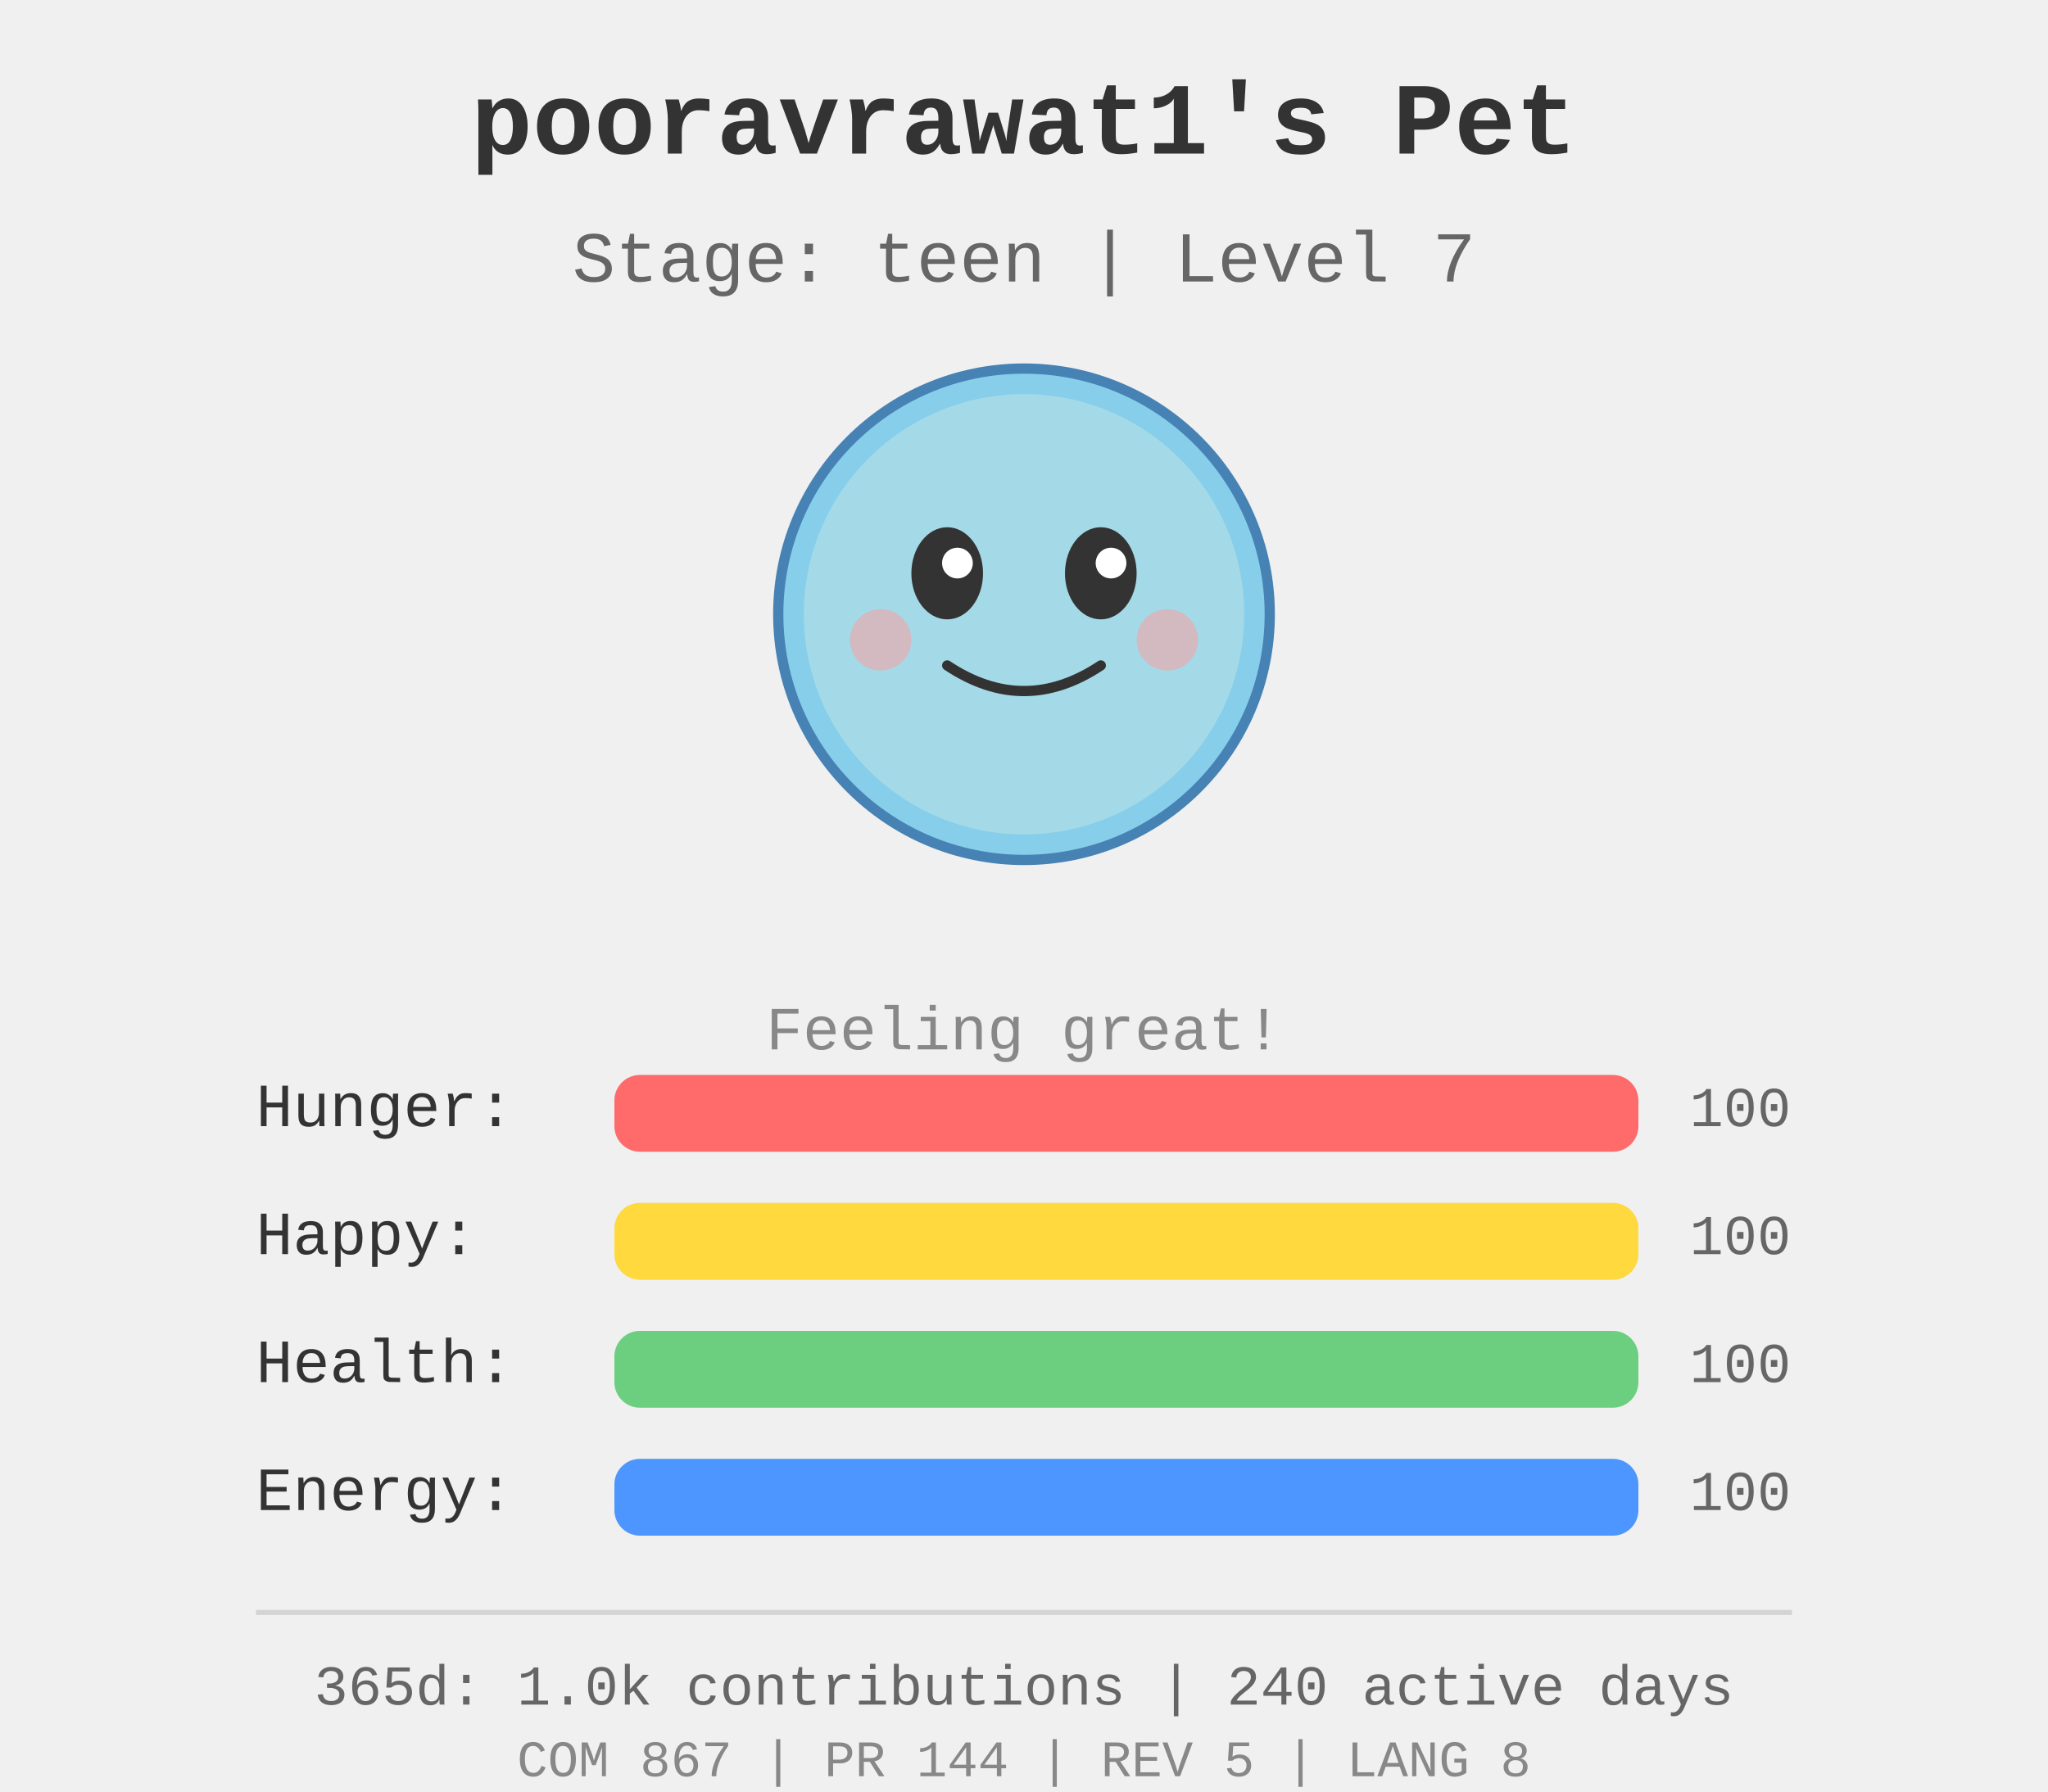
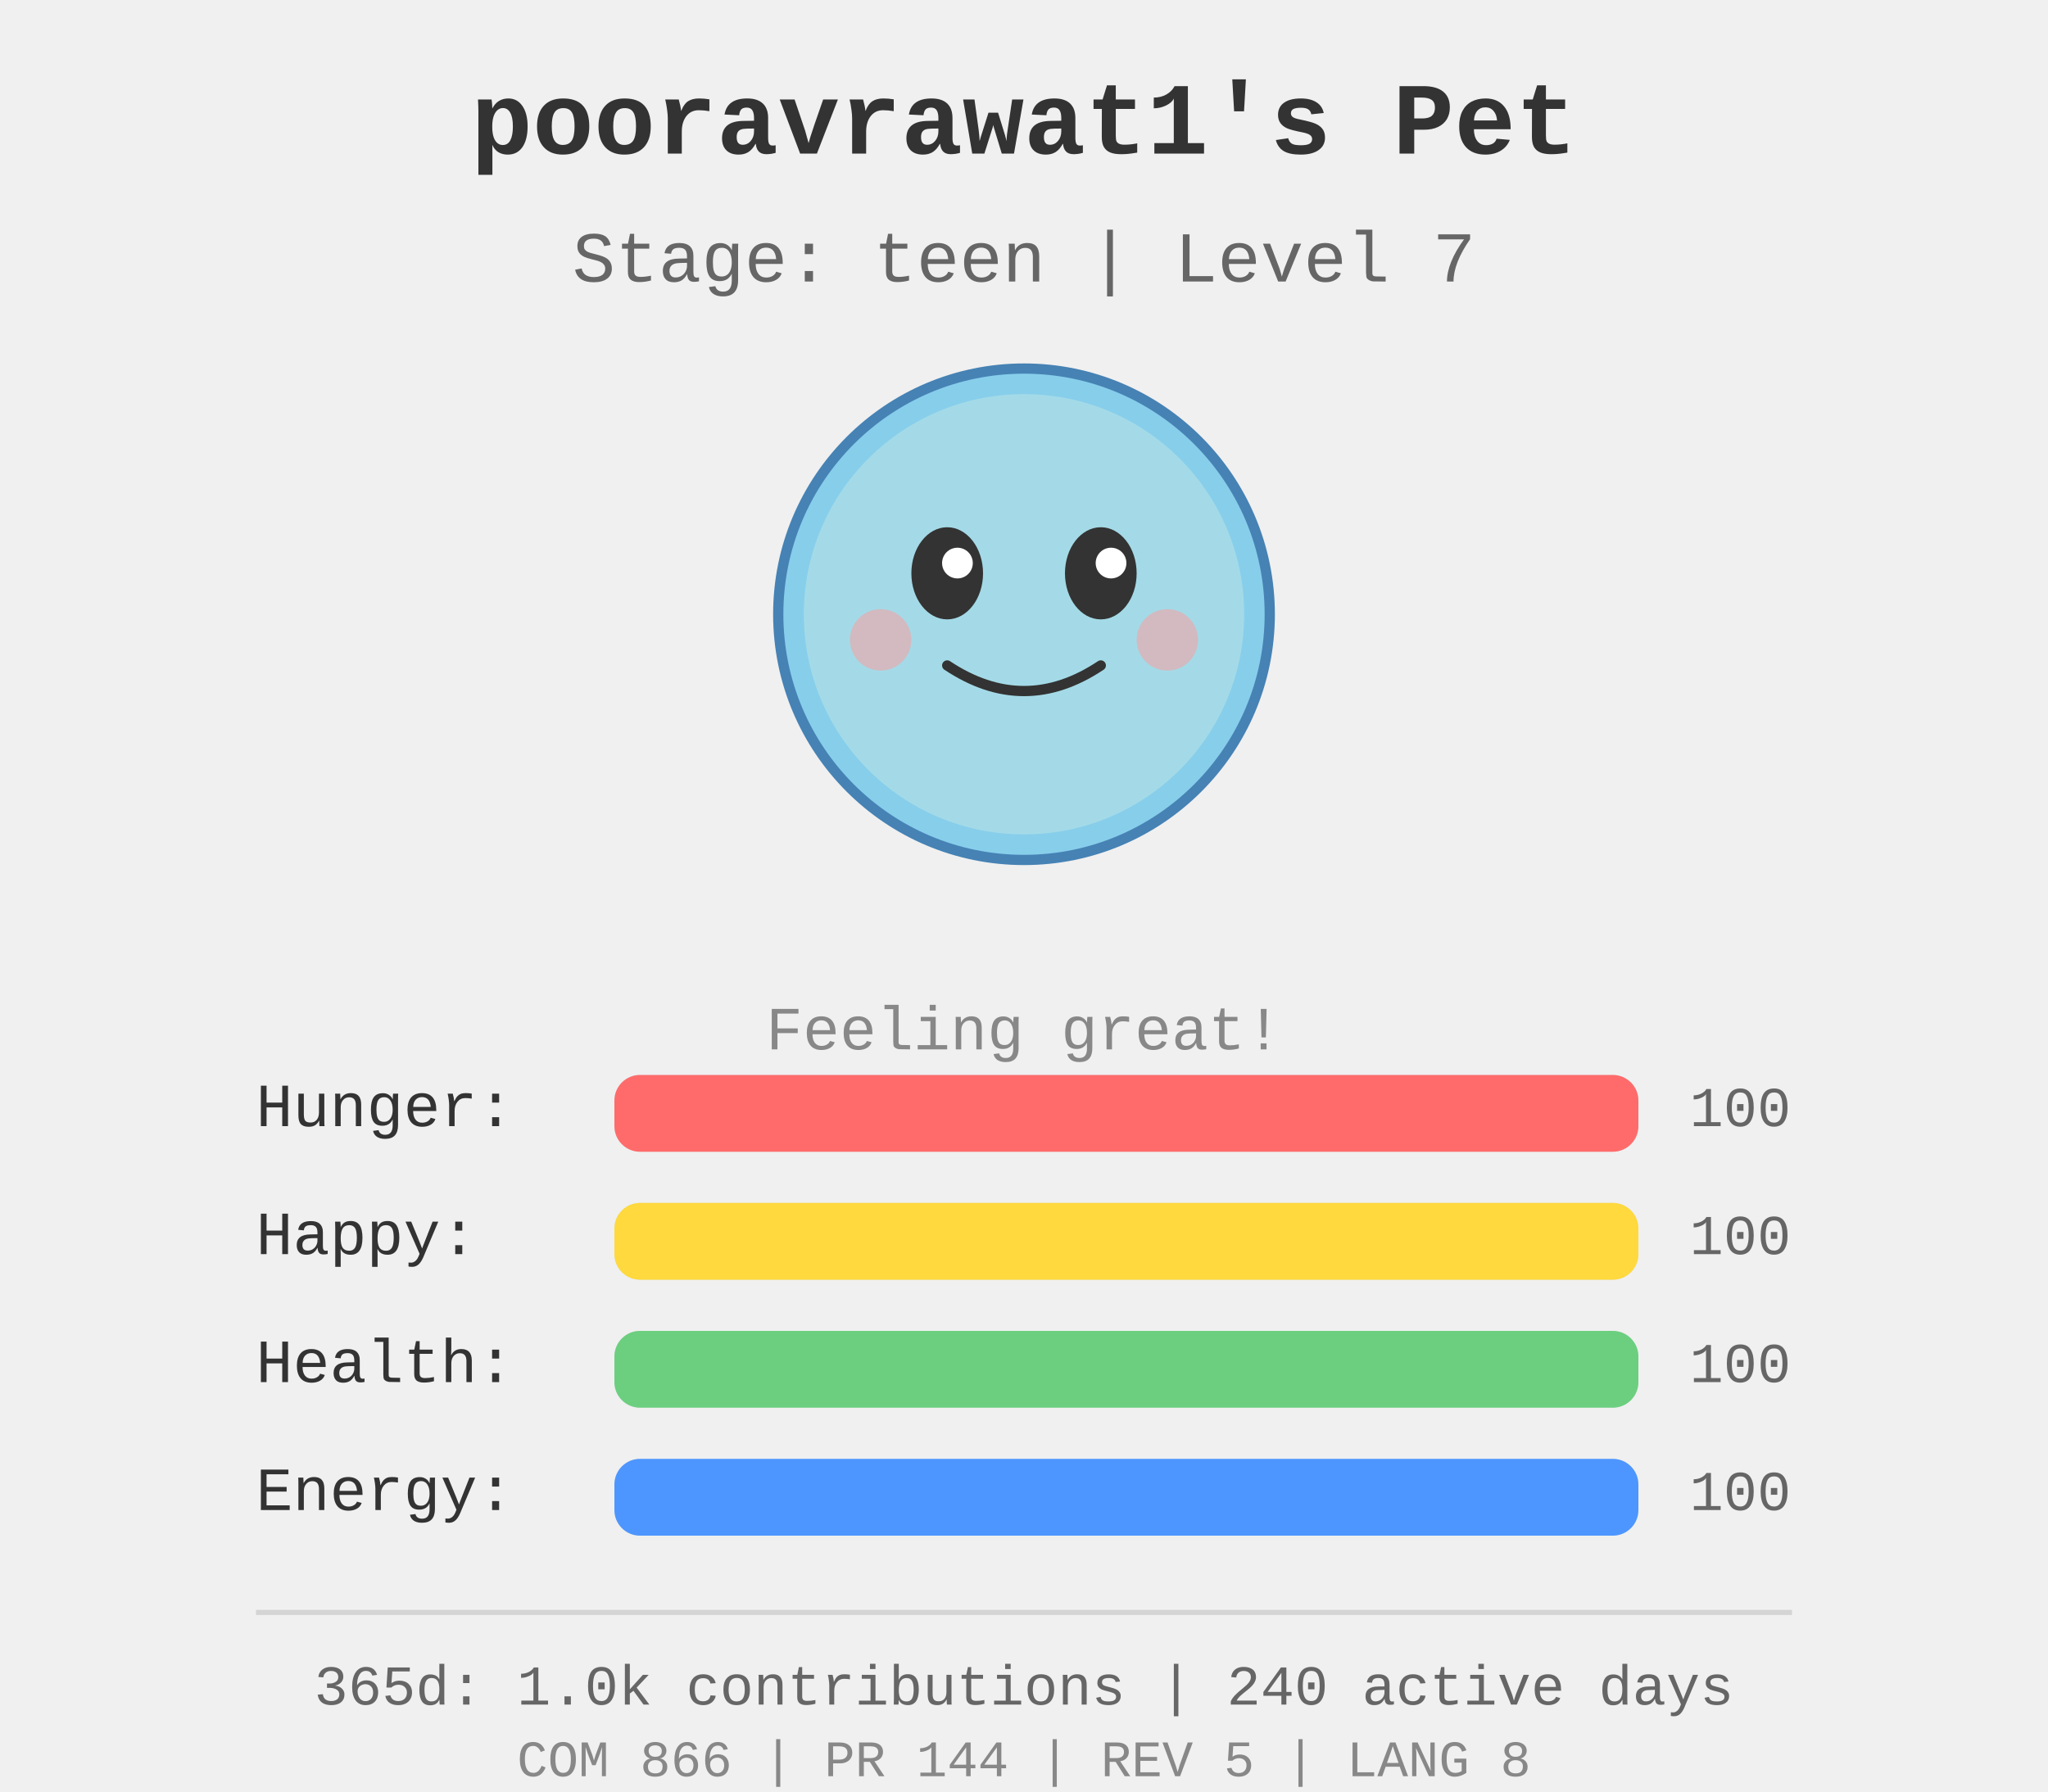
<svg xmlns="http://www.w3.org/2000/svg" width="400" height="350">
  <rect width="400" height="350" fill="#f0f0f0" />
  <g id="pet-sprite" transform="translate(200, 120)">
    <circle cx="0" cy="0" r="48" fill="#87ceeb" stroke="#4682b4" stroke-width="2" />
    <circle cx="0" cy="0" r="43" fill="#b0e0e6" opacity="0.7" />
    <ellipse cx="-15" cy="-8" rx="7" ry="9" fill="#333" />
    <ellipse cx="15" cy="-8" rx="7" ry="9" fill="#333" />
    <circle cx="-13" cy="-10" r="3" fill="#fff" />
    <circle cx="17" cy="-10" r="3" fill="#fff" />
    <path d="M -15 10 Q 0 20 15 10" stroke="#333" stroke-width="2" fill="none" stroke-linecap="round" />
    <circle cx="-28" cy="5" r="6" fill="#ff9999" opacity="0.5" />
    <circle cx="28" cy="5" r="6" fill="#ff9999" opacity="0.5" />
  </g>
  <text x="200" y="30" text-anchor="middle" font-size="20" font-weight="bold" fill="#333" font-family="&quot;Courier New&quot;, Courier, monospace">
    pooravrawat1's Pet
  </text>
  <text x="200" y="55" text-anchor="middle" font-size="14" fill="#666" font-family="&quot;Courier New&quot;, Courier, monospace">
    Stage: teen | Level 7
  </text>
  <text x="200" y="205" text-anchor="middle" font-size="12" fill="#888" font-family="&quot;Courier New&quot;, Courier, monospace">
    Feeling great!
  </text>
  <g id="stats" transform="translate(50, 220)">
    <text x="0" y="0" font-size="12" fill="#333" font-family="&quot;Courier New&quot;, Courier, monospace">Hunger:</text>
    <rect x="70" y="-10" width="200" height="15" fill="#ddd" rx="5" />
    <rect x="70" y="-10" width="200.0" height="15" fill="#ff6b6b" rx="5" />
    <text x="280" y="0" font-size="11" fill="#666" font-family="&quot;Courier New&quot;, Courier, monospace">100</text>
    <text x="0" y="25" font-size="12" fill="#333" font-family="&quot;Courier New&quot;, Courier, monospace">Happy:</text>
    <rect x="70" y="15" width="200" height="15" fill="#ddd" rx="5" />
    <rect x="70" y="15" width="200.0" height="15" fill="#ffd93d" rx="5" />
    <text x="280" y="25" font-size="11" fill="#666" font-family="&quot;Courier New&quot;, Courier, monospace">100</text>
    <text x="0" y="50" font-size="12" fill="#333" font-family="&quot;Courier New&quot;, Courier, monospace">Health:</text>
    <rect x="70" y="40" width="200" height="15" fill="#ddd" rx="5" />
    <rect x="70" y="40" width="200.0" height="15" fill="#6bcf7f" rx="5" />
    <text x="280" y="50" font-size="11" fill="#666" font-family="&quot;Courier New&quot;, Courier, monospace">100</text>
    <text x="0" y="75" font-size="12" fill="#333" font-family="&quot;Courier New&quot;, Courier, monospace">Energy:</text>
    <rect x="70" y="65" width="200" height="15" fill="#ddd" rx="5" />
    <rect x="70" y="65" width="200.0" height="15" fill="#4d96ff" rx="5" />
    <text x="280" y="75" font-size="11" fill="#666" font-family="&quot;Courier New&quot;, Courier, monospace">100</text>
  </g>
  <g id="github-profile-summary">
    <line x1="50" y1="315" x2="350" y2="315" stroke="#d4d4d4" stroke-width="1" />
    <text x="200" y="333" text-anchor="middle" font-size="11" fill="#666" font-family="&quot;Courier New&quot;, Courier, monospace">365d: 1.0k contributions | 240 active days</text>
-     <text x="200" y="347" text-anchor="middle" font-size="10" fill="#888" font-family="&quot;Courier New&quot;, Courier, monospace">COM 867 | PR 144 | REV 5 | LANG 8</text>
+     <text x="200" y="347" text-anchor="middle" font-size="10" fill="#888" font-family="&quot;Courier New&quot;, Courier, monospace">COM 866 | PR 144 | REV 5 | LANG 8</text>
  </g>
</svg>
